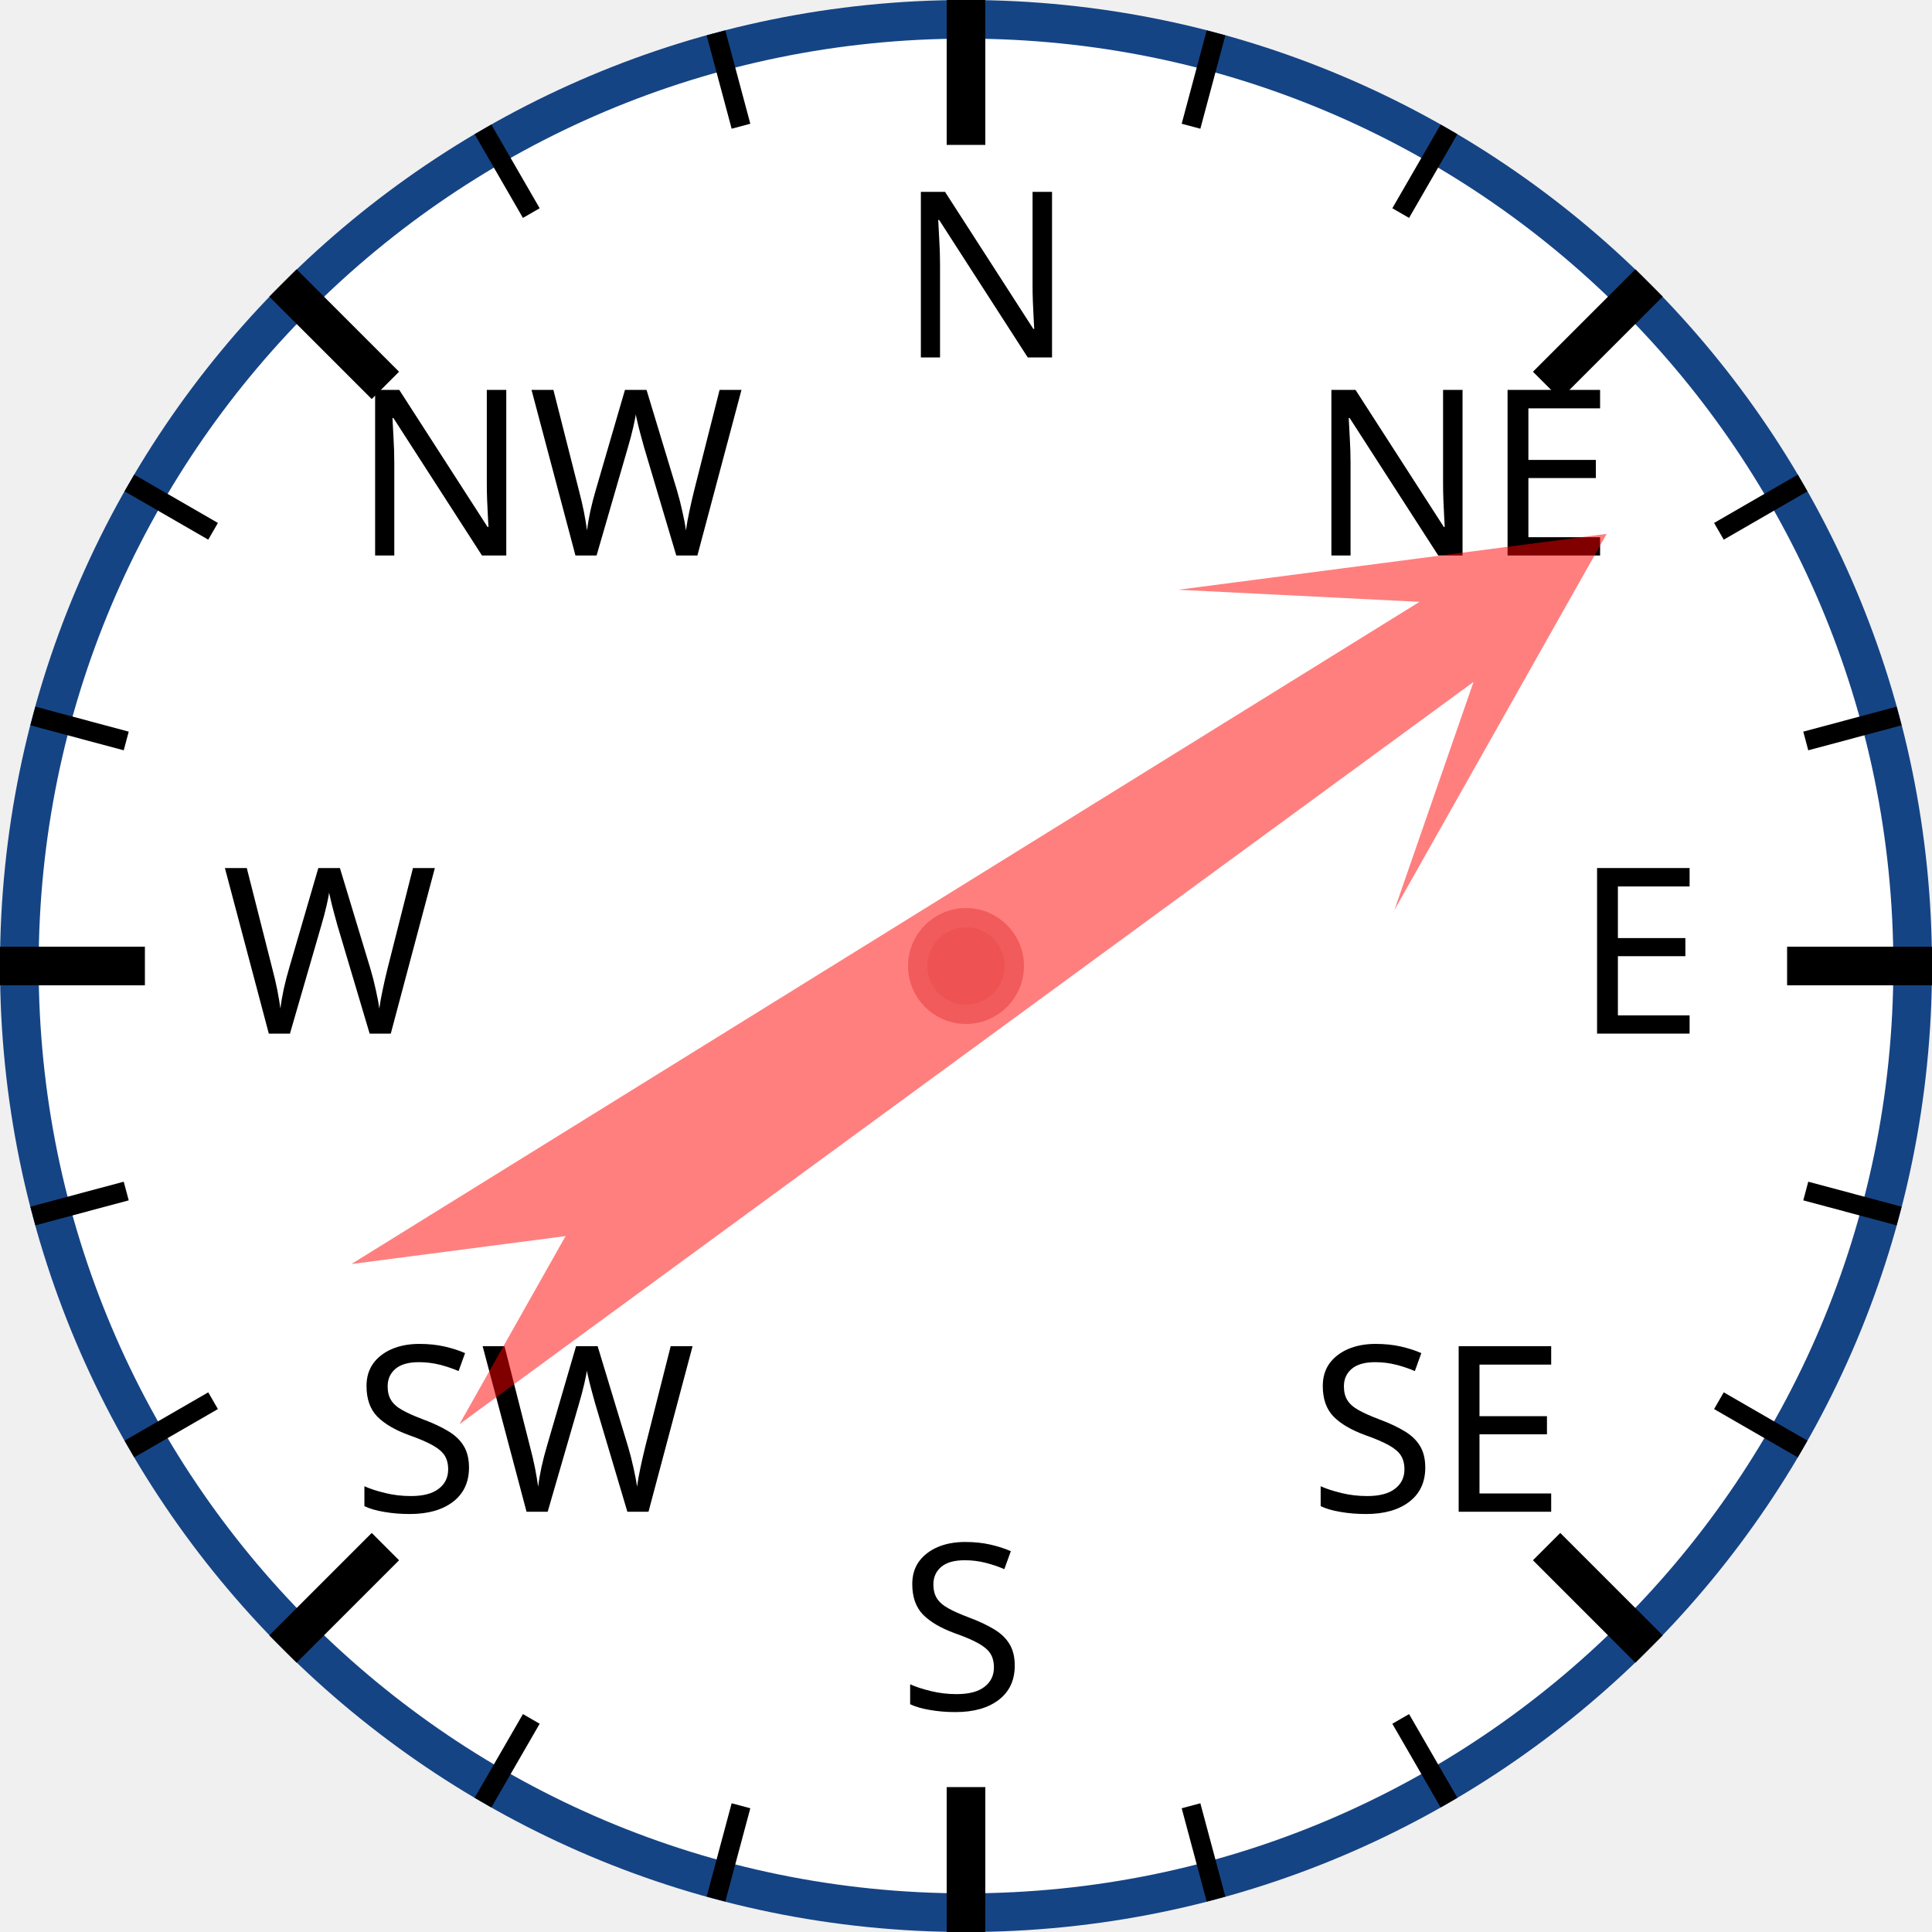
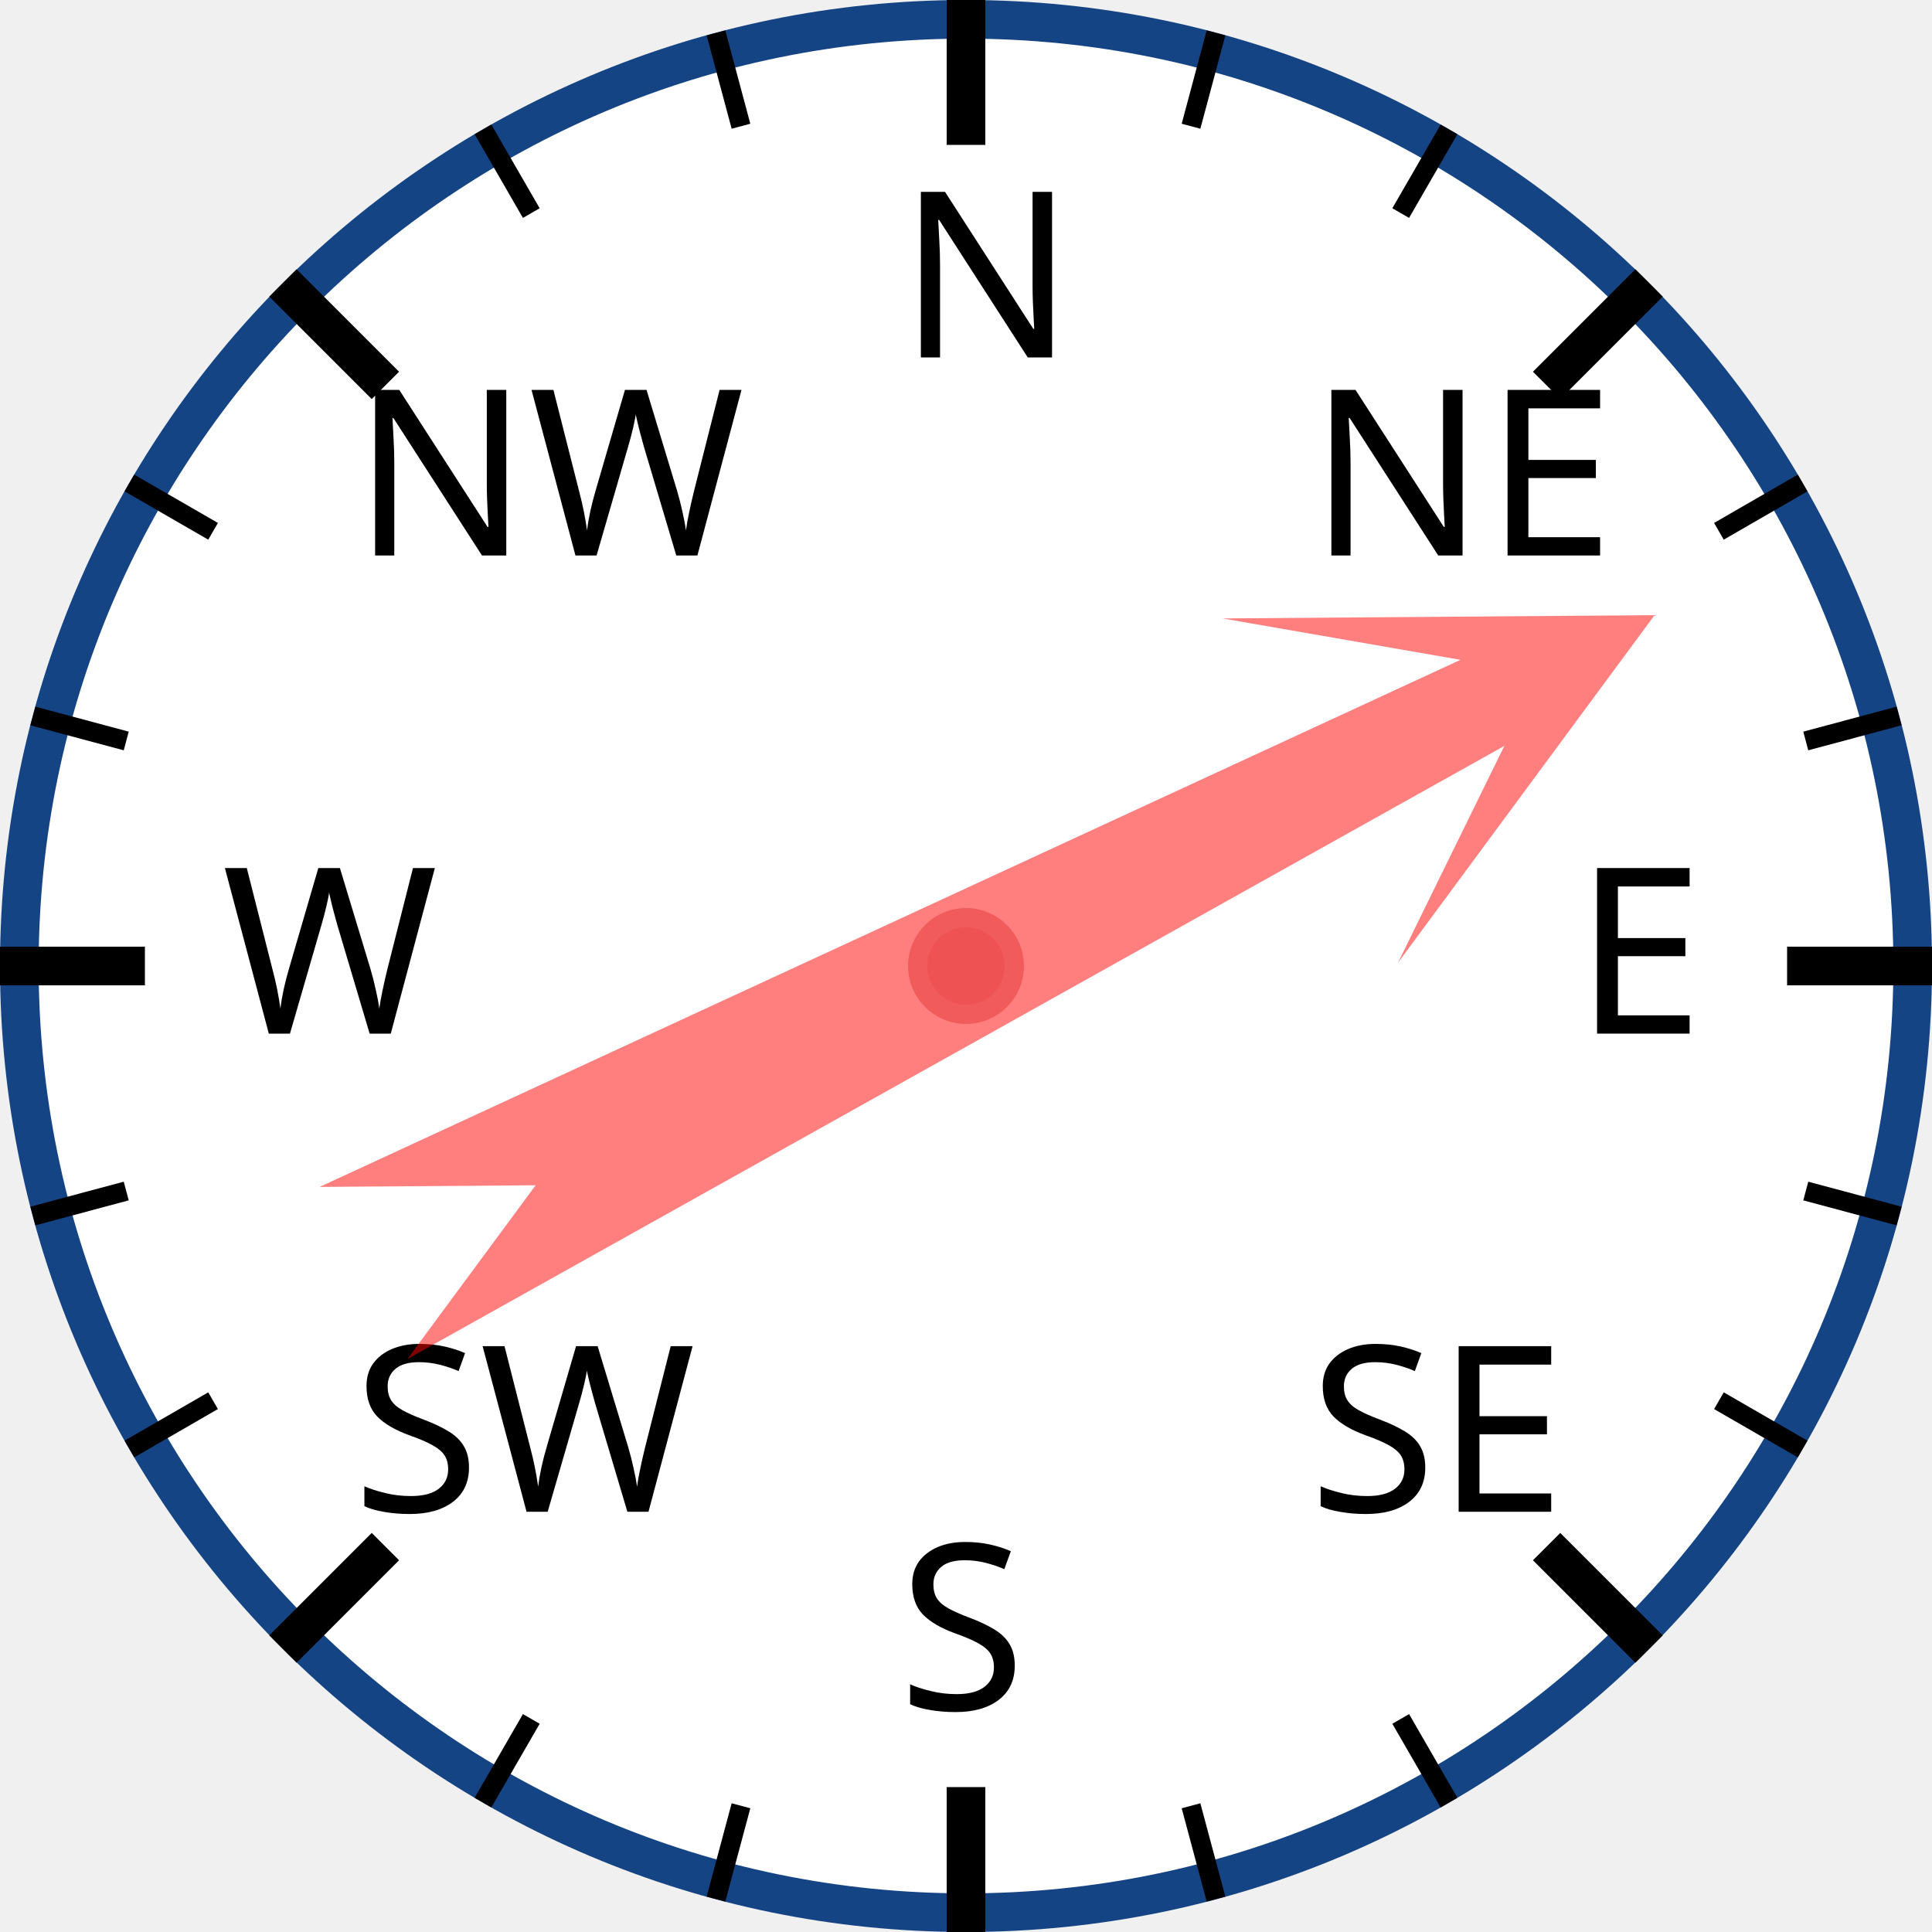
<svg xmlns="http://www.w3.org/2000/svg" width="120px" height="120px" viewBox="0 0 200 200">
  <circle cx="100" cy="100" r="98" style="fill: white; stroke: #154485; stroke-width: 4;" />
  <text x="93.0" y="37.0" style="font-family: sans-serif; font-size: 18pt;">N</text>
  <line x1="100.0" y1="0.0" x2="100.0" y2="15.0" style="stroke: black; stroke-width: 4;" />
  <line x1="74.118" y1="3.407" x2="76.706" y2="13.067" style="stroke: black; stroke-width: 2;" />
  <line x1="50" y1="13.397" x2="55" y2="22.058" style="stroke: black; stroke-width: 2;" />
  <text x="36.503" y="57.503" style="font-family: sans-serif; font-size: 18pt;">NW</text>
  <line x1="29.289" y1="29.289" x2="39.896" y2="39.896" style="stroke: black; stroke-width: 4;" />
  <line x1="13.397" y1="50" x2="22.058" y2="55" style="stroke: black; stroke-width: 2;" />
  <line x1="3.407" y1="74.118" x2="13.067" y2="76.706" style="stroke: black; stroke-width: 2;" />
  <text x="23.0" y="107.0" style="font-family: sans-serif; font-size: 18pt;">W</text>
  <line x1="0.0" y1="100.0" x2="15.0" y2="100.0" style="stroke: black; stroke-width: 4;" />
  <line x1="3.407" y1="125.882" x2="13.067" y2="123.294" style="stroke: black; stroke-width: 2;" />
  <line x1="13.397" y1="150" x2="22.058" y2="145" style="stroke: black; stroke-width: 2;" />
  <text x="36.503" y="156.497" style="font-family: sans-serif; font-size: 18pt;">SW</text>
  <line x1="29.289" y1="170.711" x2="39.896" y2="160.104" style="stroke: black; stroke-width: 4;" />
  <line x1="50" y1="186.603" x2="55" y2="177.942" style="stroke: black; stroke-width: 2;" />
  <line x1="74.118" y1="196.593" x2="76.706" y2="186.933" style="stroke: black; stroke-width: 2;" />
  <text x="93" y="177.0" style="font-family: sans-serif; font-size: 18pt;">S</text>
  <line x1="100" y1="200.0" x2="100" y2="185.0" style="stroke: black; stroke-width: 4;" />
  <line x1="125.882" y1="196.593" x2="123.294" y2="186.933" style="stroke: black; stroke-width: 2;" />
  <line x1="150.0" y1="186.603" x2="145.0" y2="177.942" style="stroke: black; stroke-width: 2;" />
  <text x="135.497" y="156.497" style="font-family: sans-serif; font-size: 18pt;">SE</text>
  <line x1="170.711" y1="170.711" x2="160.104" y2="160.104" style="stroke: black; stroke-width: 4;" />
  <line x1="186.603" y1="150" x2="177.942" y2="145" style="stroke: black; stroke-width: 2;" />
  <line x1="196.593" y1="125.882" x2="186.933" y2="123.294" style="stroke: black; stroke-width: 2;" />
  <text x="163.0" y="107" style="font-family: sans-serif; font-size: 18pt;">E</text>
  <line x1="200.0" y1="100" x2="185.0" y2="100" style="stroke: black; stroke-width: 4;" />
  <line x1="196.593" y1="74.118" x2="186.933" y2="76.706" style="stroke: black; stroke-width: 2;" />
  <line x1="186.603" y1="50" x2="177.942" y2="55" style="stroke: black; stroke-width: 2;" />
  <text x="135.497" y="57.503" style="font-family: sans-serif; font-size: 18pt;">NE</text>
  <line x1="170.711" y1="29.289" x2="160.104" y2="39.896" style="stroke: black; stroke-width: 4;" />
  <line x1="150" y1="13.397" x2="145" y2="22.058" style="stroke: black; stroke-width: 2;" />
  <line x1="125.882" y1="3.407" x2="123.294" y2="13.067" style="stroke: black; stroke-width: 2;" />
-   <polygon points="100 20 120 60 105 40 110 170 100 150 90 170 95 40 80 60" style="fill: red; fill-opacity: 0.5;" transform="rotate(56,100,100)" />
+   <polygon points="100 20 120 60 105 40 110 170 100 150 90 170 95 40 80 60" style="fill: red; fill-opacity: 0.5;" transform="rotate(63,100,100)" />
  <circle cx="100" cy="100" r="5" style="fill: #EE5252; stroke: #F25B5B; stroke-width: 2;" />
</svg>
